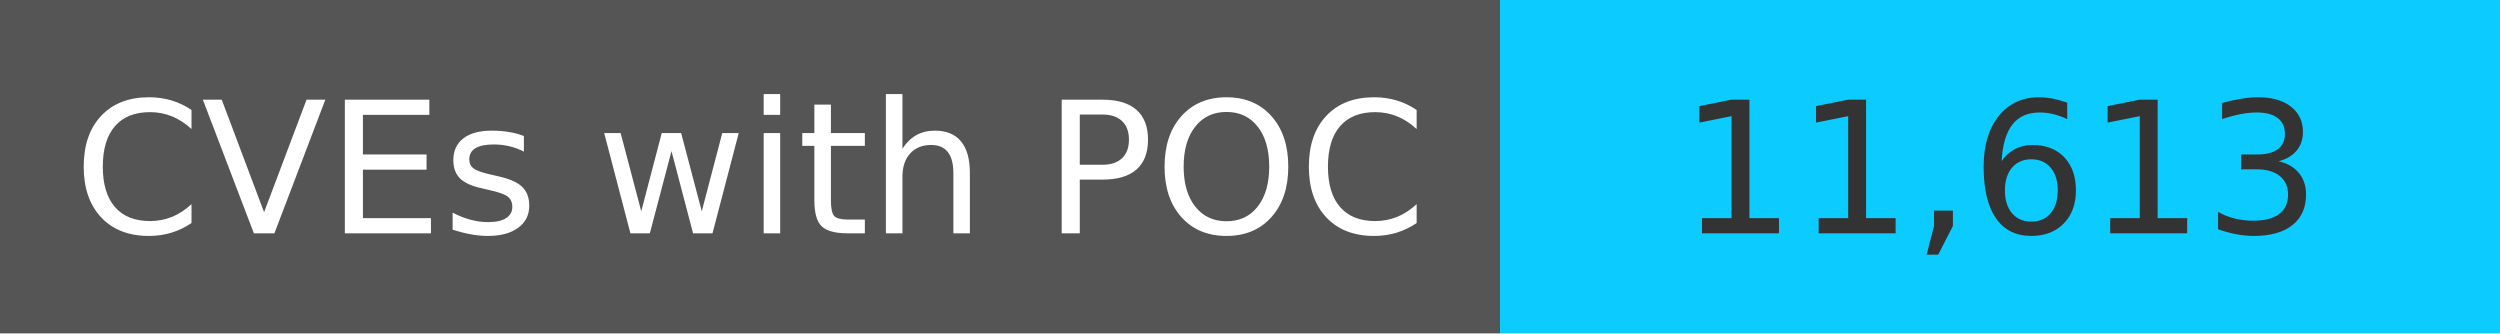
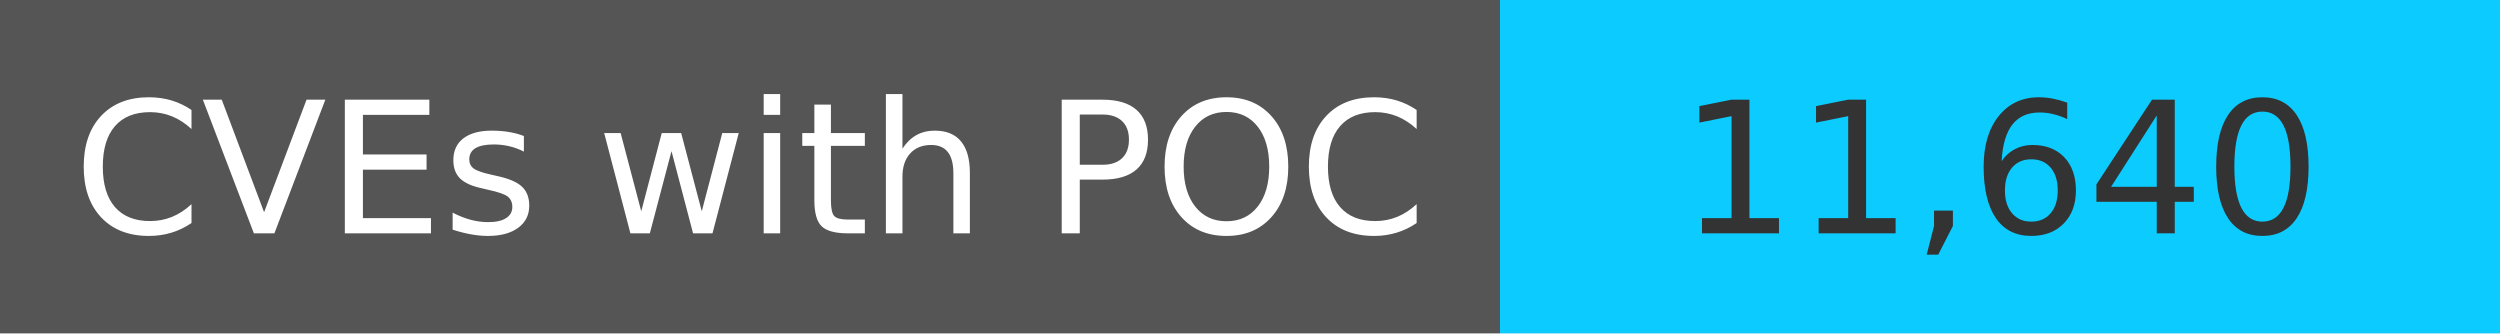
<svg xmlns="http://www.w3.org/2000/svg" width="150" height="20" role="img">
  <linearGradient id="s" x2="0" y2="100%">
    <stop offset="0" stop-color="#bbb" stop-opacity=".1" />
    <stop offset="1" stop-opacity=".1" />
  </linearGradient>
  <g>
    <rect width="90" height="20" fill="#555" />
    <rect x="90" width="267" height="20" fill="#0cccff" />
  </g>
  <g fill="#fff" text-anchor="middle" font-family="Verdana,Geneva,DejaVu Sans,sans-serif" text-rendering="geometricPrecision" font-size="110">
    <text x="450" y="140" transform="scale(.1)" fill="#fff">
            CVEs with POC
        </text>
    <text x="1200" y="140" transform="scale(.1)" fill="#333">
-             11,613
+             11,640
        </text>
  </g>
</svg>
